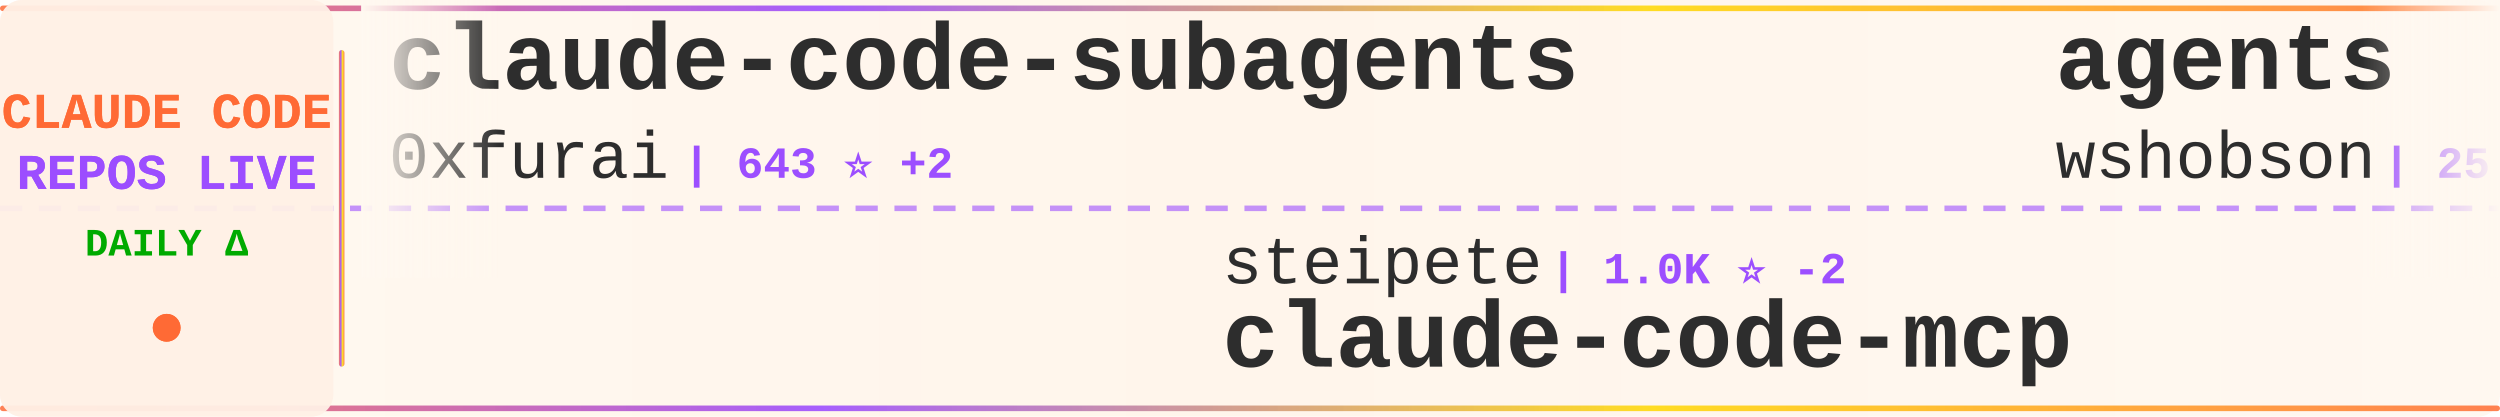
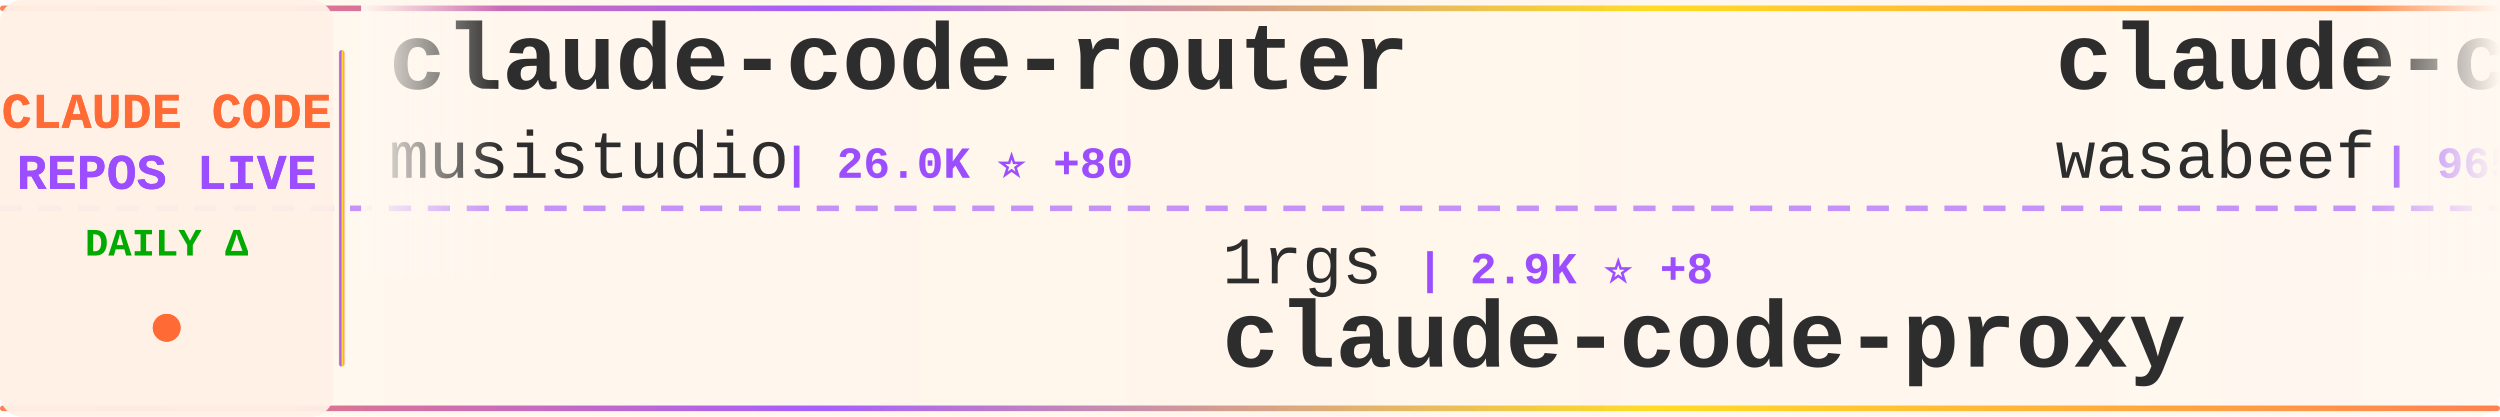
<svg xmlns="http://www.w3.org/2000/svg" width="900" height="150">
  <defs>
    <linearGradient id="tickerBg" x1="0%" y1="0%" x2="100%" y2="0%">
      <stop offset="0%" style="stop-color:#fff8f0;stop-opacity:0.98" />
      <stop offset="50%" style="stop-color:#fff5eb;stop-opacity:1" />
      <stop offset="100%" style="stop-color:#fff8f0;stop-opacity:0.98" />
    </linearGradient>
    <linearGradient id="borderGrad" x1="0%" y1="0%" x2="100%" y2="0%">
      <stop offset="0%" style="stop-color:#FF6B35;stop-opacity:0.85">
        <animate attributeName="stop-opacity" values="0.85;1;0.85" dur="2s" repeatCount="indefinite" />
      </stop>
      <stop offset="33%" style="stop-color:#9C4EFF;stop-opacity:0.9">
        <animate attributeName="stop-opacity" values="0.9;1;0.9" dur="2.2s" repeatCount="indefinite" />
      </stop>
      <stop offset="66%" style="stop-color:#FFD700;stop-opacity:0.85">
        <animate attributeName="stop-opacity" values="0.85;1;0.85" dur="1.8s" repeatCount="indefinite" />
      </stop>
      <stop offset="100%" style="stop-color:#FF6B35;stop-opacity:0.85">
        <animate attributeName="stop-opacity" values="0.85;1;0.85" dur="2s" repeatCount="indefinite" />
      </stop>
    </linearGradient>
    <filter id="textGlow">
      <feGaussianBlur stdDeviation="0.15" result="coloredBlur" />
      <feMerge>
        <feMergeNode in="coloredBlur" />
        <feMergeNode in="SourceGraphic" />
      </feMerge>
    </filter>
    <filter id="metricGlow">
      <feGaussianBlur stdDeviation="0.2" result="coloredBlur" />
      <feMerge>
        <feMergeNode in="coloredBlur" />
        <feMergeNode in="SourceGraphic" />
      </feMerge>
    </filter>
    <linearGradient id="leftFade" x1="0%" y1="0%" x2="100%" y2="0%">
      <stop offset="0%" style="stop-color:#fff8f0;stop-opacity:1" />
      <stop offset="100%" style="stop-color:#fff8f0;stop-opacity:0" />
    </linearGradient>
    <linearGradient id="rightFade" x1="0%" y1="0%" x2="100%" y2="0%">
      <stop offset="0%" style="stop-color:#fff8f0;stop-opacity:0" />
      <stop offset="100%" style="stop-color:#fff8f0;stop-opacity:1" />
    </linearGradient>
  </defs>
  <rect width="900" height="150" fill="url(#tickerBg)" rx="8" />
  <rect x="0" y="2" width="900" height="2" fill="url(#borderGrad)" rx="1" />
  <rect x="0" y="146" width="900" height="2" fill="url(#borderGrad)" rx="1" />
  <line x1="0" y1="75" x2="900" y2="75" stroke="#9C4EFF" stroke-width="2" stroke-dasharray="8 6" opacity="0.6" />
  <rect x="0" y="0" width="120" height="150" fill="#fff0e6" opacity="0.95" rx="8" />
  <text x="60" y="46" font-family="'Courier New', monospace" font-size="18" font-weight="bold" fill="#FF6B35" text-anchor="middle" filter="url(#textGlow)">
    CLAUDE CODE
  </text>
  <text x="60" y="68" font-family="'Courier New', monospace" font-size="18" font-weight="bold" fill="#9C4EFF" text-anchor="middle" filter="url(#textGlow)">
    REPOS LIVE
  </text>
  <text x="60" y="92" font-family="'Courier New', monospace" font-size="14" font-weight="bold" fill="#00aa00" text-anchor="middle">
    DAILY Δ
  </text>
  <circle cx="60" cy="118" r="5" fill="#FF6B35" filter="url(#metricGlow)">
    <animate attributeName="r" values="4;6;4" dur="1.5s" repeatCount="indefinite" />
    <animate attributeName="opacity" values="0.6;1;0.6" dur="1.5s" repeatCount="indefinite" />
  </circle>
  <rect x="122" y="18" width="2" height="114" fill="url(#borderGrad)" rx="1" />
  <clipPath id="tickerClip">
    <rect x="130" y="0" width="770" height="150" />
  </clipPath>
  <g clip-path="url(#tickerClip)">
    <g id="tickerItems">
      <animateTransform attributeName="transform" attributeType="XML" type="translate" from="0 0" to="-3000 0" dur="54s" repeatCount="indefinite" />
      <g transform="translate(0, 0)">
-         <text x="140" y="32" font-family="'Courier New', monospace" font-size="34" font-weight="bold" fill="#2d2d2d">claude-code-subagents</text>
-         <text x="140" y="64" font-family="'Courier New', monospace" font-size="24" font-weight="normal" fill="#2d2d2d" opacity="1.0">0xfurai</text>
-         <text x="246" y="64" font-family="'Courier New', monospace" font-size="16" font-weight="bold" fill="#9C4EFF"> | 643 ⭐ +2</text>
+         <text x="140" y="32" font-family="'Courier New', monospace" font-size="34" font-weight="bold" fill="#2d2d2d">claude-code-router</text>
+         <text x="140" y="64" font-family="'Courier New', monospace" font-size="24" font-weight="normal" fill="#2d2d2d" opacity="1.0">musistudio</text>
+         <text x="282" y="64" font-family="'Courier New', monospace" font-size="16" font-weight="bold" fill="#9C4EFF"> | 26.0K ⭐ +80</text>
      </g>
      <g transform="translate(300, 0)">
-         <text x="140" y="102" font-family="'Courier New', monospace" font-size="24" font-weight="normal" fill="#2d2d2d" opacity="1.0">steipete</text>
-         <text x="258" y="102" font-family="'Courier New', monospace" font-size="16" font-weight="bold" fill="#9C4EFF"> | 1.0K ⭐ -2</text>
-         <text x="140" y="132" font-family="'Courier New', monospace" font-size="34" font-weight="bold" fill="#2d2d2d">claude-code-mcp</text>
+         <text x="140" y="102" font-family="'Courier New', monospace" font-size="24" font-weight="normal" fill="#2d2d2d" opacity="1.0">1rgs</text>
+         <text x="210" y="102" font-family="'Courier New', monospace" font-size="16" font-weight="bold" fill="#9C4EFF"> | 2.9K ⭐ +8</text>
+         <text x="140" y="132" font-family="'Courier New', monospace" font-size="34" font-weight="bold" fill="#2d2d2d">claude-code-proxy</text>
      </g>
      <g transform="translate(600, 0)">
-         <text x="140" y="32" font-family="'Courier New', monospace" font-size="34" font-weight="bold" fill="#2d2d2d">agents</text>
-         <text x="140" y="64" font-family="'Courier New', monospace" font-size="24" font-weight="normal" fill="#2d2d2d" opacity="1.0">wshobson</text>
-         <text x="258" y="64" font-family="'Courier New', monospace" font-size="16" font-weight="bold" fill="#9C4EFF"> | 25.9K ⭐ +103</text>
+         <text x="140" y="32" font-family="'Courier New', monospace" font-size="34" font-weight="bold" fill="#2d2d2d">claude-code-cookbook</text>
+         <text x="140" y="64" font-family="'Courier New', monospace" font-size="24" font-weight="normal" fill="#2d2d2d" opacity="1.0">wasabeef</text>
+         <text x="258" y="64" font-family="'Courier New', monospace" font-size="16" font-weight="bold" fill="#9C4EFF"> | 965 ⭐ +2</text>
      </g>
      <g transform="translate(900, 0)">
-         <text x="140" y="102" font-family="'Courier New', monospace" font-size="24" font-weight="normal" fill="#2d2d2d" opacity="1.0">coleam00</text>
-         <text x="258" y="102" font-family="'Courier New', monospace" font-size="16" font-weight="bold" fill="#9C4EFF"> | 12.2K ⭐ +5</text>
-         <text x="140" y="132" font-family="'Courier New', monospace" font-size="34" font-weight="bold" fill="#2d2d2d">context-engineering-intr...</text>
+         <text x="140" y="102" font-family="'Courier New', monospace" font-size="24" font-weight="normal" fill="#2d2d2d" opacity="1.0">frankbria</text>
+         <text x="270" y="102" font-family="'Courier New', monospace" font-size="16" font-weight="bold" fill="#9C4EFF"> | 4.0K ⭐ +237</text>
+         <text x="140" y="132" font-family="'Courier New', monospace" font-size="34" font-weight="bold" fill="#2d2d2d">ralph-claude-code</text>
      </g>
      <g transform="translate(1200, 0)">
-         <text x="140" y="32" font-family="'Courier New', monospace" font-size="34" font-weight="bold" fill="#2d2d2d">claude-code-action</text>
-         <text x="140" y="64" font-family="'Courier New', monospace" font-size="24" font-weight="normal" fill="#2d2d2d" opacity="1.0">anthropics</text>
-         <text x="282" y="64" font-family="'Courier New', monospace" font-size="16" font-weight="bold" fill="#9C4EFF"> | 5.2K ⭐ +16</text>
+         <text x="140" y="32" font-family="'Courier New', monospace" font-size="34" font-weight="bold" fill="#2d2d2d">claude-code-chat</text>
+         <text x="140" y="64" font-family="'Courier New', monospace" font-size="24" font-weight="normal" fill="#2d2d2d" opacity="1.0">andrepimenta</text>
+         <text x="306" y="64" font-family="'Courier New', monospace" font-size="16" font-weight="bold" fill="#9C4EFF"> | 974 ⭐ +1</text>
      </g>
      <g transform="translate(1500, 0)">
-         <text x="140" y="102" font-family="'Courier New', monospace" font-size="24" font-weight="normal" fill="#2d2d2d" opacity="1.0">bfly123</text>
-         <text x="246" y="102" font-family="'Courier New', monospace" font-size="16" font-weight="bold" fill="#9C4EFF"> | 654 ⭐ +4</text>
-         <text x="140" y="132" font-family="'Courier New', monospace" font-size="34" font-weight="bold" fill="#2d2d2d">claude_code_bridge</text>
+         <text x="140" y="102" font-family="'Courier New', monospace" font-size="24" font-weight="normal" fill="#2d2d2d" opacity="1.0">anthropics</text>
+         <text x="282" y="102" font-family="'Courier New', monospace" font-size="16" font-weight="bold" fill="#9C4EFF"> | 4.2K ⭐ +21</text>
+         <text x="140" y="132" font-family="'Courier New', monospace" font-size="34" font-weight="bold" fill="#2d2d2d">claude-agent-sdk-python</text>
      </g>
      <g transform="translate(1800, 0)">
-         <text x="140" y="32" font-family="'Courier New', monospace" font-size="34" font-weight="bold" fill="#2d2d2d">claude-code-chat</text>
-         <text x="140" y="64" font-family="'Courier New', monospace" font-size="24" font-weight="normal" fill="#2d2d2d" opacity="1.0">andrepimenta</text>
-         <text x="306" y="64" font-family="'Courier New', monospace" font-size="16" font-weight="bold" fill="#9C4EFF"> | 973 ⭐</text>
+         <text x="140" y="32" font-family="'Courier New', monospace" font-size="34" font-weight="bold" fill="#2d2d2d">claude-code-requirements...</text>
+         <text x="140" y="64" font-family="'Courier New', monospace" font-size="24" font-weight="normal" fill="#2d2d2d" opacity="1.0">rizethereum</text>
+         <text x="294" y="64" font-family="'Courier New', monospace" font-size="16" font-weight="bold" fill="#9C4EFF"> | 1.7K ⭐ +2</text>
      </g>
      <g transform="translate(2100, 0)">
-         <text x="140" y="102" font-family="'Courier New', monospace" font-size="24" font-weight="normal" fill="#2d2d2d" opacity="1.0">stretchcloud</text>
-         <text x="306" y="102" font-family="'Courier New', monospace" font-size="16" font-weight="bold" fill="#9C4EFF"> | 724 ⭐ +1</text>
-         <text x="140" y="132" font-family="'Courier New', monospace" font-size="34" font-weight="bold" fill="#2d2d2d">claude-code-unified-agen...</text>
+         <text x="140" y="102" font-family="'Courier New', monospace" font-size="24" font-weight="normal" fill="#2d2d2d" opacity="1.0">VoltAgent</text>
+         <text x="270" y="102" font-family="'Courier New', monospace" font-size="16" font-weight="bold" fill="#9C4EFF"> | 8.3K ⭐ +97</text>
+         <text x="140" y="132" font-family="'Courier New', monospace" font-size="34" font-weight="bold" fill="#2d2d2d">awesome-claude-code-suba...</text>
      </g>
      <g transform="translate(2400, 0)">
-         <text x="140" y="32" font-family="'Courier New', monospace" font-size="34" font-weight="bold" fill="#2d2d2d">everything-claude-code</text>
-         <text x="140" y="64" font-family="'Courier New', monospace" font-size="24" font-weight="normal" fill="#2d2d2d" opacity="1.0">affaan-m</text>
-         <text x="258" y="64" font-family="'Courier New', monospace" font-size="16" font-weight="bold" fill="#9C4EFF"> | 849 ⭐</text>
+         <text x="140" y="32" font-family="'Courier New', monospace" font-size="34" font-weight="bold" fill="#2d2d2d">claude-code-ide.el</text>
+         <text x="140" y="64" font-family="'Courier New', monospace" font-size="24" font-weight="normal" fill="#2d2d2d" opacity="1.0">manzaltu</text>
+         <text x="258" y="64" font-family="'Courier New', monospace" font-size="16" font-weight="bold" fill="#9C4EFF"> | 1.3K ⭐ +4</text>
      </g>
      <g transform="translate(2700, 0)">
-         <text x="140" y="102" font-family="'Courier New', monospace" font-size="24" font-weight="normal" fill="#2d2d2d" opacity="1.0">ChrisWiles</text>
-         <text x="282" y="102" font-family="'Courier New', monospace" font-size="16" font-weight="bold" fill="#9C4EFF"> | 4.9K ⭐ +38</text>
-         <text x="140" y="132" font-family="'Courier New', monospace" font-size="34" font-weight="bold" fill="#2d2d2d">claude-code-showcase</text>
+         <text x="140" y="102" font-family="'Courier New', monospace" font-size="24" font-weight="normal" fill="#2d2d2d" opacity="1.0">nishimoto265</text>
+         <text x="306" y="102" font-family="'Courier New', monospace" font-size="16" font-weight="bold" fill="#9C4EFF"> | 476 ⭐</text>
+         <text x="140" y="132" font-family="'Courier New', monospace" font-size="34" font-weight="bold" fill="#2d2d2d">Claude-Code-Communicatio...</text>
      </g>
      <g transform="translate(3000, 0)">
-         <text x="140" y="32" font-family="'Courier New', monospace" font-size="34" font-weight="bold" fill="#2d2d2d">claude-code-subagents</text>
-         <text x="140" y="64" font-family="'Courier New', monospace" font-size="24" font-weight="normal" fill="#2d2d2d" opacity="1.0">0xfurai</text>
-         <text x="246" y="64" font-family="'Courier New', monospace" font-size="16" font-weight="bold" fill="#9C4EFF"> | 643 ⭐ +2</text>
+         <text x="140" y="32" font-family="'Courier New', monospace" font-size="34" font-weight="bold" fill="#2d2d2d">claude-code-router</text>
+         <text x="140" y="64" font-family="'Courier New', monospace" font-size="24" font-weight="normal" fill="#2d2d2d" opacity="1.0">musistudio</text>
+         <text x="282" y="64" font-family="'Courier New', monospace" font-size="16" font-weight="bold" fill="#9C4EFF"> | 26.0K ⭐ +80</text>
      </g>
      <g transform="translate(3300, 0)">
-         <text x="140" y="102" font-family="'Courier New', monospace" font-size="24" font-weight="normal" fill="#2d2d2d" opacity="1.0">steipete</text>
-         <text x="258" y="102" font-family="'Courier New', monospace" font-size="16" font-weight="bold" fill="#9C4EFF"> | 1.0K ⭐ -2</text>
-         <text x="140" y="132" font-family="'Courier New', monospace" font-size="34" font-weight="bold" fill="#2d2d2d">claude-code-mcp</text>
+         <text x="140" y="102" font-family="'Courier New', monospace" font-size="24" font-weight="normal" fill="#2d2d2d" opacity="1.0">1rgs</text>
+         <text x="210" y="102" font-family="'Courier New', monospace" font-size="16" font-weight="bold" fill="#9C4EFF"> | 2.9K ⭐ +8</text>
+         <text x="140" y="132" font-family="'Courier New', monospace" font-size="34" font-weight="bold" fill="#2d2d2d">claude-code-proxy</text>
      </g>
      <g transform="translate(3600, 0)">
-         <text x="140" y="32" font-family="'Courier New', monospace" font-size="34" font-weight="bold" fill="#2d2d2d">agents</text>
-         <text x="140" y="64" font-family="'Courier New', monospace" font-size="24" font-weight="normal" fill="#2d2d2d" opacity="1.0">wshobson</text>
-         <text x="258" y="64" font-family="'Courier New', monospace" font-size="16" font-weight="bold" fill="#9C4EFF"> | 25.9K ⭐ +103</text>
+         <text x="140" y="32" font-family="'Courier New', monospace" font-size="34" font-weight="bold" fill="#2d2d2d">claude-code-cookbook</text>
+         <text x="140" y="64" font-family="'Courier New', monospace" font-size="24" font-weight="normal" fill="#2d2d2d" opacity="1.0">wasabeef</text>
+         <text x="258" y="64" font-family="'Courier New', monospace" font-size="16" font-weight="bold" fill="#9C4EFF"> | 965 ⭐ +2</text>
      </g>
      <g transform="translate(3900, 0)">
-         <text x="140" y="102" font-family="'Courier New', monospace" font-size="24" font-weight="normal" fill="#2d2d2d" opacity="1.0">coleam00</text>
-         <text x="258" y="102" font-family="'Courier New', monospace" font-size="16" font-weight="bold" fill="#9C4EFF"> | 12.2K ⭐ +5</text>
-         <text x="140" y="132" font-family="'Courier New', monospace" font-size="34" font-weight="bold" fill="#2d2d2d">context-engineering-intr...</text>
+         <text x="140" y="102" font-family="'Courier New', monospace" font-size="24" font-weight="normal" fill="#2d2d2d" opacity="1.0">frankbria</text>
+         <text x="270" y="102" font-family="'Courier New', monospace" font-size="16" font-weight="bold" fill="#9C4EFF"> | 4.0K ⭐ +237</text>
+         <text x="140" y="132" font-family="'Courier New', monospace" font-size="34" font-weight="bold" fill="#2d2d2d">ralph-claude-code</text>
      </g>
    </g>
  </g>
  <rect x="130" y="0" width="50" height="100" fill="url(#leftFade)" />
  <rect x="850" y="0" width="50" height="100" fill="url(#rightFade)" />
</svg>
